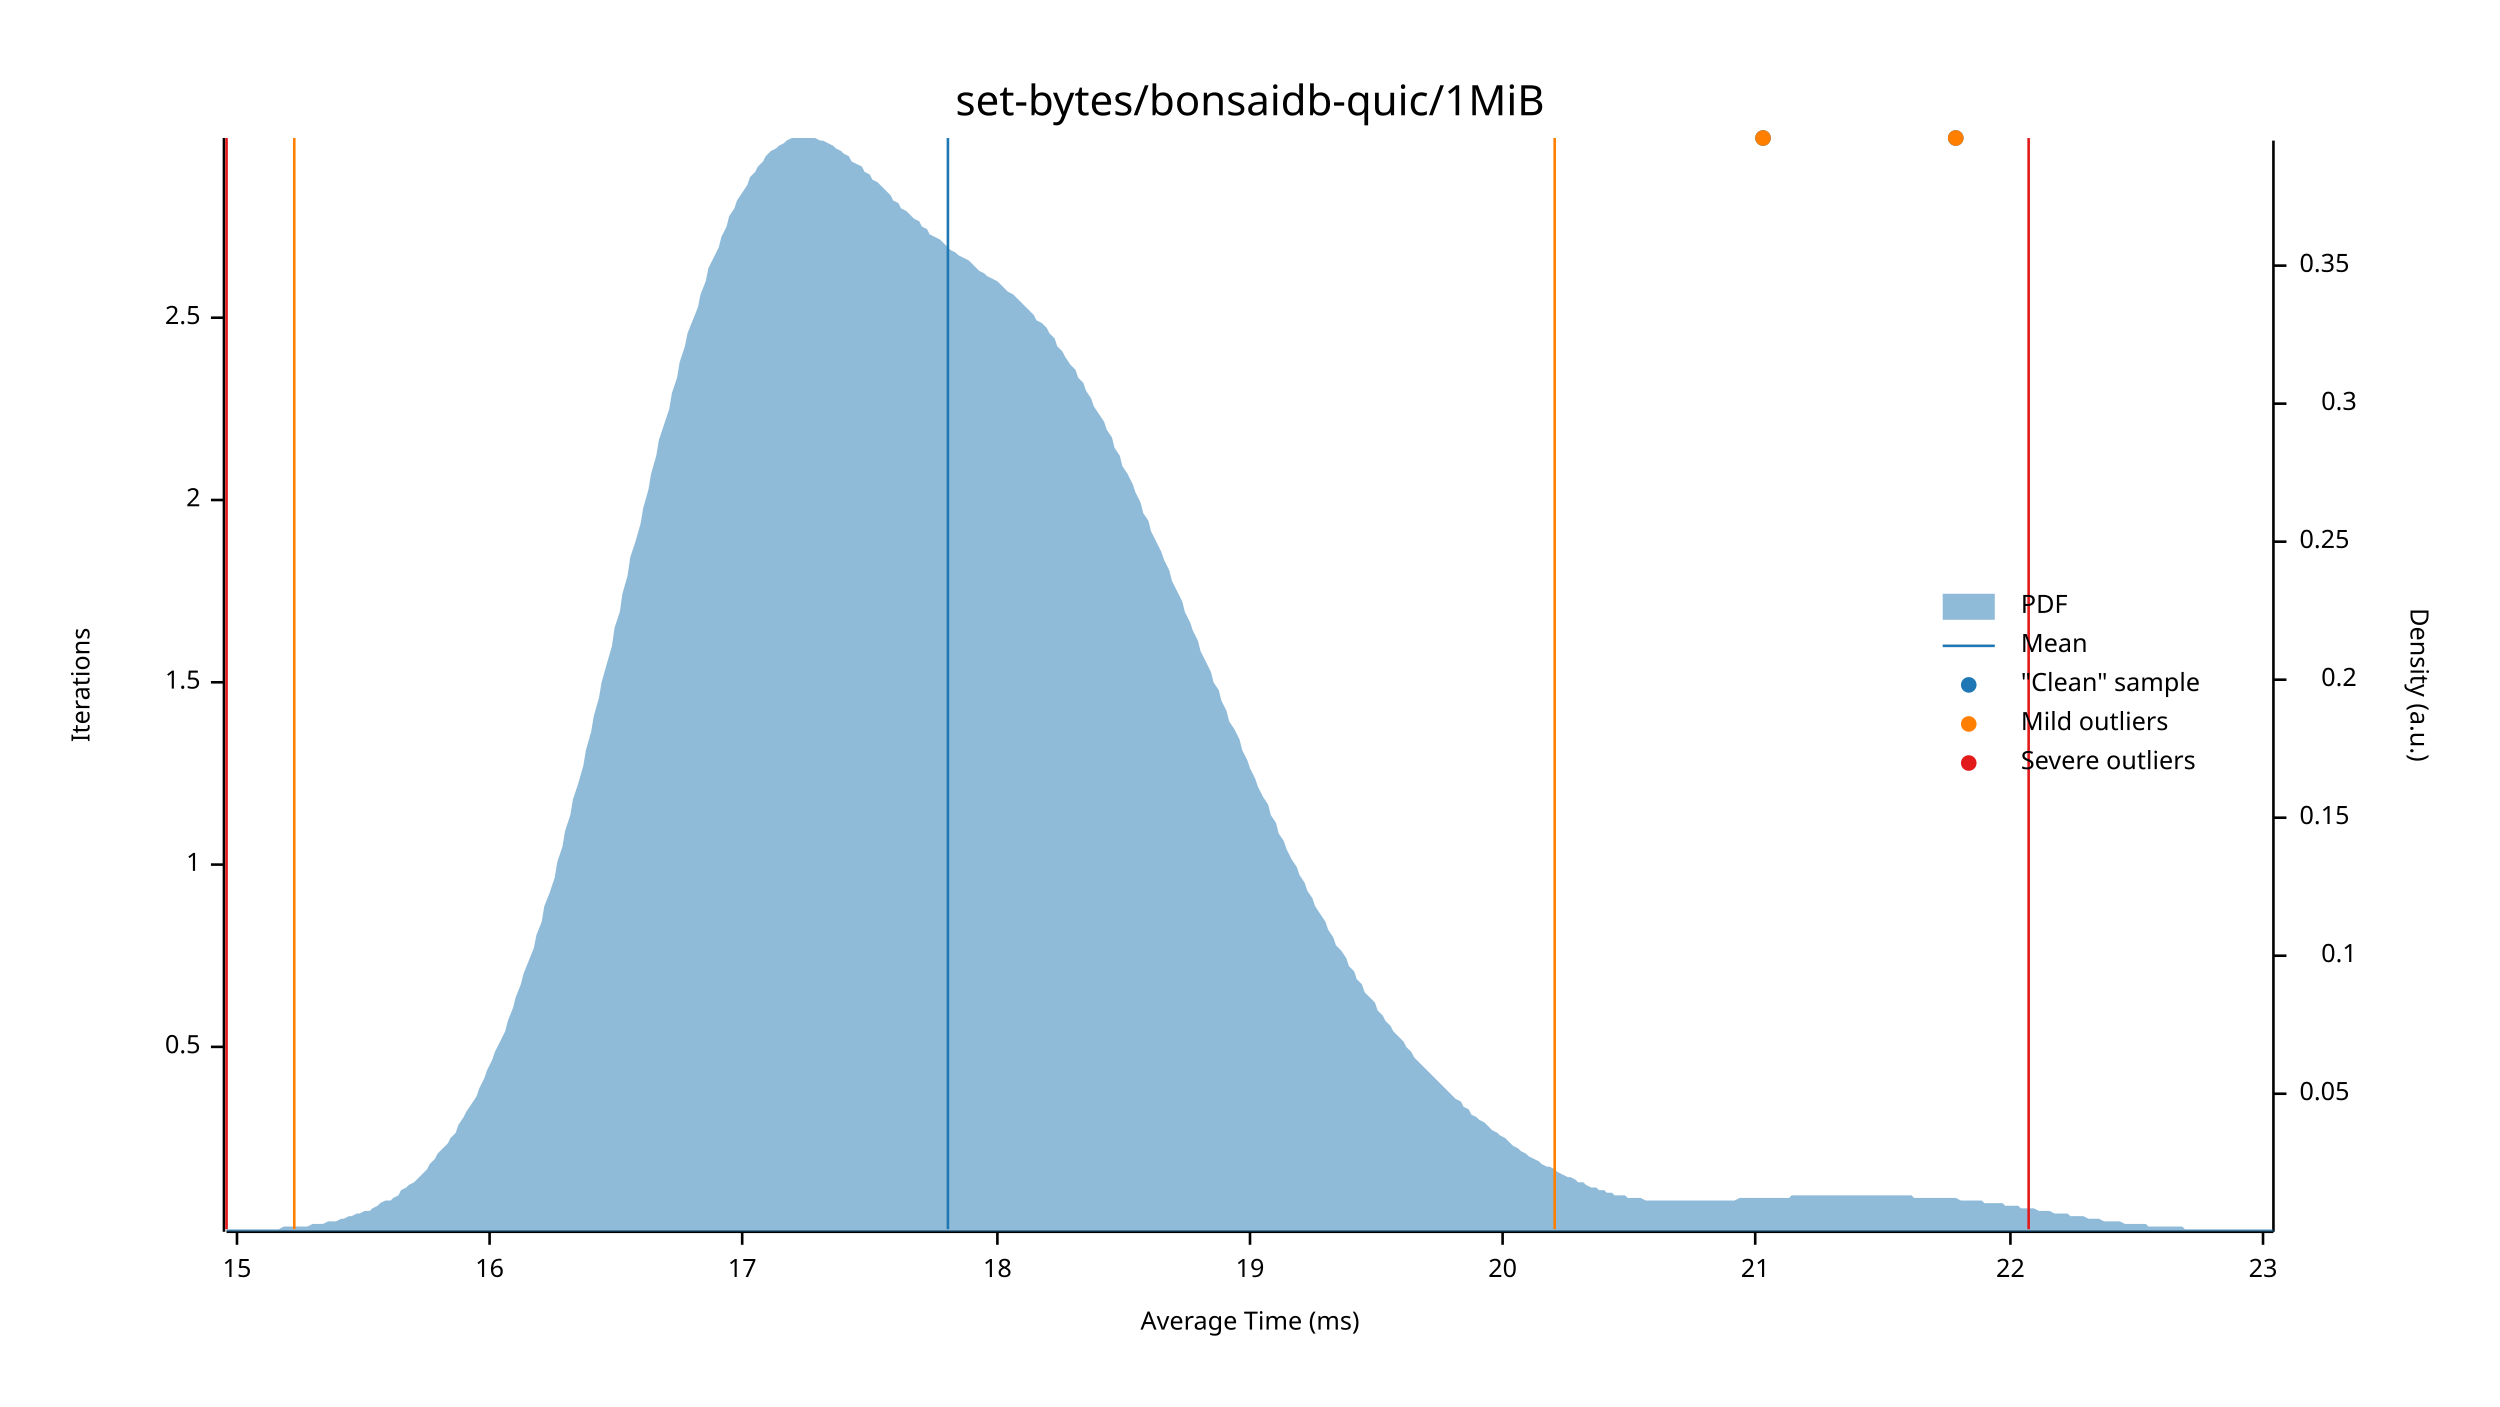
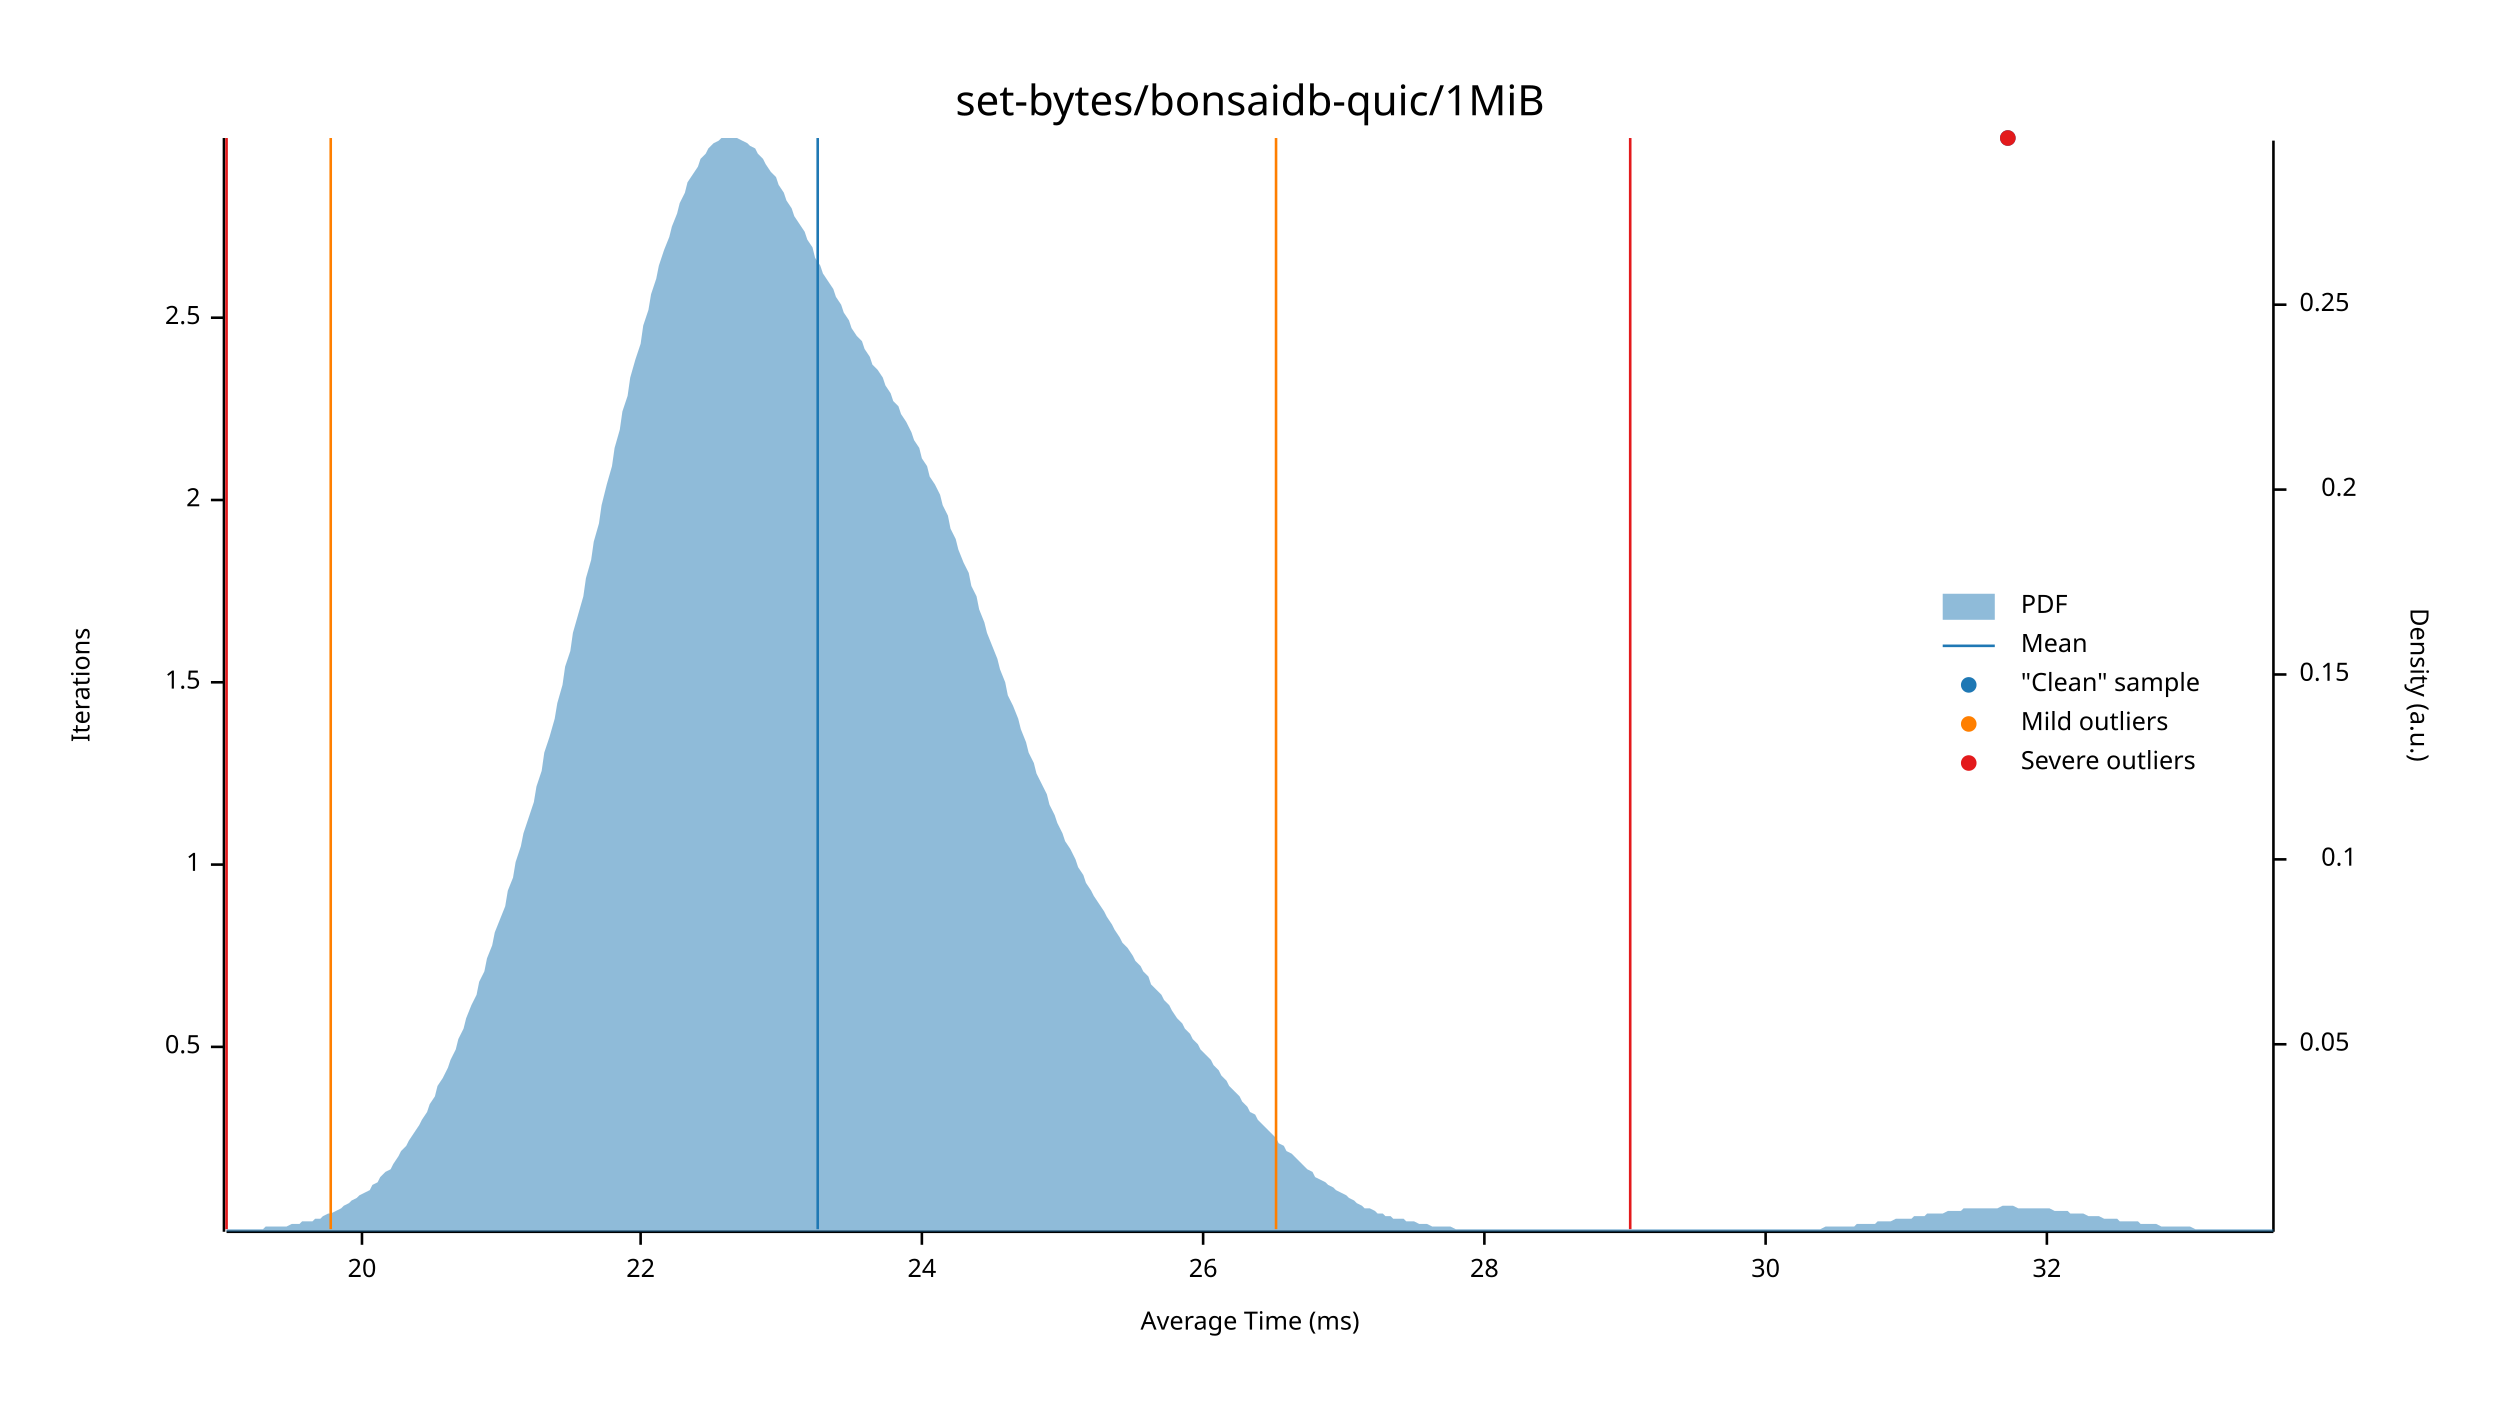
<svg xmlns="http://www.w3.org/2000/svg" width="960" height="540" viewBox="0 0 960 540">
  <text x="480" y="32" dy="0.76em" text-anchor="middle" font-family="sans-serif" font-size="16.129" opacity="1" fill="#000000">
set-bytes/bonsaidb-quic/1MiB
</text>
  <text x="27" y="263" dy="0.76em" text-anchor="middle" font-family="sans-serif" font-size="9.677" opacity="1" fill="#000000" transform="rotate(270, 27, 263)">
Iterations
</text>
  <text x="480" y="513" dy="-0.5ex" text-anchor="middle" font-family="sans-serif" font-size="9.677" opacity="1" fill="#000000">
Average Time (ms)
</text>
  <polyline fill="none" opacity="1" stroke="#000000" stroke-width="1" points="86,53 86,473 " />
  <text x="77" y="402" dy="0.5ex" text-anchor="end" font-family="sans-serif" font-size="9.677" opacity="1" fill="#000000">
0.5
</text>
  <polyline fill="none" opacity="1" stroke="#000000" stroke-width="1" points="81,402 86,402 " />
  <text x="77" y="332" dy="0.5ex" text-anchor="end" font-family="sans-serif" font-size="9.677" opacity="1" fill="#000000">
1
</text>
  <polyline fill="none" opacity="1" stroke="#000000" stroke-width="1" points="81,332 86,332 " />
  <text x="77" y="262" dy="0.5ex" text-anchor="end" font-family="sans-serif" font-size="9.677" opacity="1" fill="#000000">
1.5
</text>
  <polyline fill="none" opacity="1" stroke="#000000" stroke-width="1" points="81,262 86,262 " />
  <text x="77" y="192" dy="0.5ex" text-anchor="end" font-family="sans-serif" font-size="9.677" opacity="1" fill="#000000">
2
</text>
  <polyline fill="none" opacity="1" stroke="#000000" stroke-width="1" points="81,192 86,192 " />
  <text x="77" y="122" dy="0.5ex" text-anchor="end" font-family="sans-serif" font-size="9.677" opacity="1" fill="#000000">
2.5
</text>
  <polyline fill="none" opacity="1" stroke="#000000" stroke-width="1" points="81,122 86,122 " />
  <polyline fill="none" opacity="1" stroke="#000000" stroke-width="1" points="87,473 873,473 " />
-   <text x="91" y="483" dy="0.76em" text-anchor="middle" font-family="sans-serif" font-size="9.677" opacity="1" fill="#000000">
- 15
- </text>
-   <polyline fill="none" opacity="1" stroke="#000000" stroke-width="1" points="91,473 91,478 " />
-   <text x="188" y="483" dy="0.76em" text-anchor="middle" font-family="sans-serif" font-size="9.677" opacity="1" fill="#000000">
- 16
- </text>
-   <polyline fill="none" opacity="1" stroke="#000000" stroke-width="1" points="188,473 188,478 " />
-   <text x="285" y="483" dy="0.76em" text-anchor="middle" font-family="sans-serif" font-size="9.677" opacity="1" fill="#000000">
- 17
- </text>
-   <polyline fill="none" opacity="1" stroke="#000000" stroke-width="1" points="285,473 285,478 " />
-   <text x="383" y="483" dy="0.76em" text-anchor="middle" font-family="sans-serif" font-size="9.677" opacity="1" fill="#000000">
- 18
- </text>
-   <polyline fill="none" opacity="1" stroke="#000000" stroke-width="1" points="383,473 383,478 " />
-   <text x="480" y="483" dy="0.76em" text-anchor="middle" font-family="sans-serif" font-size="9.677" opacity="1" fill="#000000">
- 19
- </text>
-   <polyline fill="none" opacity="1" stroke="#000000" stroke-width="1" points="480,473 480,478 " />
-   <text x="577" y="483" dy="0.76em" text-anchor="middle" font-family="sans-serif" font-size="9.677" opacity="1" fill="#000000">
+   <text x="139" y="483" dy="0.76em" text-anchor="middle" font-family="sans-serif" font-size="9.677" opacity="1" fill="#000000">
20
</text>
-   <polyline fill="none" opacity="1" stroke="#000000" stroke-width="1" points="577,473 577,478 " />
-   <text x="674" y="483" dy="0.76em" text-anchor="middle" font-family="sans-serif" font-size="9.677" opacity="1" fill="#000000">
- 21
- </text>
-   <polyline fill="none" opacity="1" stroke="#000000" stroke-width="1" points="674,473 674,478 " />
-   <text x="772" y="483" dy="0.76em" text-anchor="middle" font-family="sans-serif" font-size="9.677" opacity="1" fill="#000000">
+   <polyline fill="none" opacity="1" stroke="#000000" stroke-width="1" points="139,473 139,478 " />
+   <text x="246" y="483" dy="0.76em" text-anchor="middle" font-family="sans-serif" font-size="9.677" opacity="1" fill="#000000">
22
</text>
-   <polyline fill="none" opacity="1" stroke="#000000" stroke-width="1" points="772,473 772,478 " />
-   <text x="869" y="483" dy="0.76em" text-anchor="middle" font-family="sans-serif" font-size="9.677" opacity="1" fill="#000000">
- 23
+   <polyline fill="none" opacity="1" stroke="#000000" stroke-width="1" points="246,473 246,478 " />
+   <text x="354" y="483" dy="0.76em" text-anchor="middle" font-family="sans-serif" font-size="9.677" opacity="1" fill="#000000">
+ 24
</text>
-   <polyline fill="none" opacity="1" stroke="#000000" stroke-width="1" points="869,473 869,478 " />
+   <polyline fill="none" opacity="1" stroke="#000000" stroke-width="1" points="354,473 354,478 " />
+   <text x="462" y="483" dy="0.76em" text-anchor="middle" font-family="sans-serif" font-size="9.677" opacity="1" fill="#000000">
+ 26
+ </text>
+   <polyline fill="none" opacity="1" stroke="#000000" stroke-width="1" points="462,473 462,478 " />
+   <text x="570" y="483" dy="0.76em" text-anchor="middle" font-family="sans-serif" font-size="9.677" opacity="1" fill="#000000">
+ 28
+ </text>
+   <polyline fill="none" opacity="1" stroke="#000000" stroke-width="1" points="570,473 570,478 " />
+   <text x="678" y="483" dy="0.76em" text-anchor="middle" font-family="sans-serif" font-size="9.677" opacity="1" fill="#000000">
+ 30
+ </text>
+   <polyline fill="none" opacity="1" stroke="#000000" stroke-width="1" points="678,473 678,478 " />
+   <text x="786" y="483" dy="0.76em" text-anchor="middle" font-family="sans-serif" font-size="9.677" opacity="1" fill="#000000">
+ 32
+ </text>
+   <polyline fill="none" opacity="1" stroke="#000000" stroke-width="1" points="786,473 786,478 " />
  <text x="933" y="263" dy="0.76em" text-anchor="middle" font-family="sans-serif" font-size="9.677" opacity="1" fill="#000000" transform="rotate(90, 933, 263)">
Density (a.u.)
</text>
  <polyline fill="none" opacity="1" stroke="#000000" stroke-width="1" points="873,54 873,473 " />
-   <text x="883" y="420" dy="0.5ex" text-anchor="start" font-family="sans-serif" font-size="9.677" opacity="1" fill="#000000">
+   <text x="883" y="401" dy="0.5ex" text-anchor="start" font-family="sans-serif" font-size="9.677" opacity="1" fill="#000000">
0.05
</text>
-   <polyline fill="none" opacity="1" stroke="#000000" stroke-width="1" points="873,420 878,420 " />
-   <text x="905" y="367" dy="0.5ex" text-anchor="end" font-family="sans-serif" font-size="9.677" opacity="1" fill="#000000">
+   <polyline fill="none" opacity="1" stroke="#000000" stroke-width="1" points="873,401 878,401 " />
+   <text x="905" y="330" dy="0.5ex" text-anchor="end" font-family="sans-serif" font-size="9.677" opacity="1" fill="#000000">
0.1
</text>
-   <polyline fill="none" opacity="1" stroke="#000000" stroke-width="1" points="873,367 878,367 " />
-   <text x="883" y="314" dy="0.5ex" text-anchor="start" font-family="sans-serif" font-size="9.677" opacity="1" fill="#000000">
+   <polyline fill="none" opacity="1" stroke="#000000" stroke-width="1" points="873,330 878,330 " />
+   <text x="883" y="259" dy="0.5ex" text-anchor="start" font-family="sans-serif" font-size="9.677" opacity="1" fill="#000000">
0.15
</text>
-   <polyline fill="none" opacity="1" stroke="#000000" stroke-width="1" points="873,314 878,314 " />
-   <text x="905" y="261" dy="0.5ex" text-anchor="end" font-family="sans-serif" font-size="9.677" opacity="1" fill="#000000">
+   <polyline fill="none" opacity="1" stroke="#000000" stroke-width="1" points="873,259 878,259 " />
+   <text x="905" y="188" dy="0.5ex" text-anchor="end" font-family="sans-serif" font-size="9.677" opacity="1" fill="#000000">
0.2
</text>
-   <polyline fill="none" opacity="1" stroke="#000000" stroke-width="1" points="873,261 878,261 " />
-   <text x="883" y="208" dy="0.5ex" text-anchor="start" font-family="sans-serif" font-size="9.677" opacity="1" fill="#000000">
+   <polyline fill="none" opacity="1" stroke="#000000" stroke-width="1" points="873,188 878,188 " />
+   <text x="883" y="117" dy="0.5ex" text-anchor="start" font-family="sans-serif" font-size="9.677" opacity="1" fill="#000000">
0.25
</text>
-   <polyline fill="none" opacity="1" stroke="#000000" stroke-width="1" points="873,208 878,208 " />
-   <text x="905" y="155" dy="0.5ex" text-anchor="end" font-family="sans-serif" font-size="9.677" opacity="1" fill="#000000">
- 0.3
- </text>
-   <polyline fill="none" opacity="1" stroke="#000000" stroke-width="1" points="873,155 878,155 " />
-   <text x="883" y="102" dy="0.5ex" text-anchor="start" font-family="sans-serif" font-size="9.677" opacity="1" fill="#000000">
- 0.35
- </text>
-   <polyline fill="none" opacity="1" stroke="#000000" stroke-width="1" points="873,102 878,102 " />
-   <polygon opacity="0.5" fill="#1F78B4" points="87,472 88,472 90,472 91,472 93,472 94,472 96,472 98,472 99,472 101,472 102,472 104,472 105,472 107,472 109,471 110,471 112,471 113,471 115,471 116,471 118,471 120,470 121,470 123,470 124,470 126,469 127,469 129,469 131,468 132,468 134,467 135,467 137,466 138,466 140,465 142,465 143,464 145,463 146,462 148,461 150,461 151,460 153,459 154,457 156,456 157,455 159,454 161,452 162,451 164,449 165,447 167,445 168,443 170,441 172,439 173,437 175,435 176,432 178,429 179,427 181,424 183,421 184,418 186,414 187,411 189,407 190,404 192,400 194,396 195,392 197,387 198,383 200,378 201,374 203,369 205,364 206,359 208,354 209,348 211,343 213,337 214,331 216,325 217,319 219,313 220,307 222,301 224,294 225,288 227,281 228,275 230,268 231,262 233,255 235,248 236,241 238,235 239,228 241,221 242,214 244,208 246,201 247,195 249,188 250,182 252,175 253,169 255,163 257,157 258,151 260,145 261,139 263,133 264,128 266,123 268,118 269,113 271,108 272,103 274,99 276,95 277,91 279,87 280,83 282,80 283,77 285,74 287,71 288,68 290,66 291,64 293,62 294,60 296,58 298,57 299,56 301,55 302,54 304,53 305,53 307,53 309,53 310,53 312,53 313,53 315,54 316,54 318,55 320,56 321,57 323,58 324,59 326,60 327,62 329,63 331,64 332,66 334,67 335,69 337,70 339,72 340,73 342,75 343,77 345,78 346,80 348,81 350,83 351,84 353,85 354,87 356,88 357,90 359,91 361,92 362,93 364,95 365,96 367,97 368,98 370,99 372,100 373,101 375,103 376,104 378,105 379,106 381,107 383,108 384,109 386,111 387,112 389,113 391,115 392,116 394,118 395,119 397,121 398,123 400,124 402,126 403,128 405,130 406,133 408,135 409,137 411,140 413,142 414,145 416,147 417,150 419,153 420,156 422,159 424,162 425,165 427,168 428,172 430,175 431,179 433,182 435,186 436,189 438,193 439,197 441,200 442,204 444,208 446,212 447,215 449,219 450,223 452,227 454,231 455,235 457,239 458,242 460,246 461,250 463,254 465,258 466,262 468,265 469,269 471,273 472,277 474,280 476,284 477,288 479,292 480,295 482,299 483,302 485,306 487,309 488,313 490,316 491,320 493,323 494,326 496,330 498,333 499,336 501,339 502,342 504,345 505,348 507,351 509,354 510,357 512,360 513,363 515,365 517,368 518,371 520,373 521,376 523,378 524,381 526,383 528,385 529,388 531,390 532,392 534,394 535,396 537,398 539,400 540,402 542,404 543,406 545,408 546,409 548,411 550,413 551,414 553,416 554,417 556,419 557,420 559,422 561,423 562,425 564,426 565,428 567,429 568,430 570,431 572,433 573,434 575,435 576,436 578,437 580,439 581,440 583,441 584,442 586,443 587,444 589,445 591,446 592,447 594,448 595,448 597,449 598,450 600,451 602,452 603,452 605,453 606,454 608,454 609,455 611,456 613,456 614,457 616,457 617,458 619,458 620,459 622,459 624,459 625,460 627,460 628,460 630,460 632,461 633,461 635,461 636,461 638,461 639,461 641,461 643,461 644,461 646,461 647,461 649,461 650,461 652,461 654,461 655,461 657,461 658,461 660,461 661,461 663,461 665,461 666,461 668,460 669,460 671,460 672,460 674,460 676,460 677,460 679,460 680,460 682,460 683,460 685,460 687,460 688,459 690,459 691,459 693,459 695,459 696,459 698,459 699,459 701,459 702,459 704,459 706,459 707,459 709,459 710,459 712,459 713,459 715,459 717,459 718,459 720,459 721,459 723,459 724,459 726,459 728,459 729,459 731,459 732,459 734,459 735,460 737,460 739,460 740,460 742,460 743,460 745,460 746,460 748,460 750,460 751,460 753,461 754,461 756,461 758,461 759,461 761,461 762,462 764,462 765,462 767,462 769,462 770,463 772,463 773,463 775,463 776,464 778,464 780,464 781,464 783,465 784,465 786,465 787,465 789,466 791,466 792,466 794,466 795,467 797,467 798,467 800,467 802,468 803,468 805,468 806,468 808,469 809,469 811,469 813,469 814,469 816,470 817,470 819,470 821,470 822,470 824,470 825,471 827,471 828,471 830,471 832,471 833,471 835,471 836,471 838,471 839,472 841,472 843,472 844,472 846,472 847,472 849,472 850,472 852,472 854,472 855,472 857,472 858,472 860,472 861,472 863,472 865,472 866,472 868,472 869,472 871,472 873,472 873,473 87,473 " />
-   <polyline fill="none" opacity="1" stroke="#1F78B4" stroke-width="1" points="364,472 364,53 " />
-   <polyline fill="none" opacity="1" stroke="#FF7F00" stroke-width="1" points="113,472 113,53 " />
-   <polyline fill="none" opacity="1" stroke="#FF7F00" stroke-width="1" points="597,472 597,53 " />
+   <polyline fill="none" opacity="1" stroke="#000000" stroke-width="1" points="873,117 878,117 " />
+   <polygon opacity="0.5" fill="#1F78B4" points="87,472 88,472 90,472 91,472 93,472 94,472 96,472 98,472 99,472 101,472 102,471 104,471 105,471 107,471 109,471 110,471 112,470 113,470 115,470 116,469 118,469 120,469 121,468 123,468 124,467 126,466 127,466 129,465 131,464 132,463 134,462 135,461 137,460 138,459 140,458 142,457 143,455 145,454 146,452 148,450 150,449 151,447 153,444 154,442 156,440 157,438 159,435 161,432 162,430 164,427 165,424 167,421 168,417 170,414 172,410 173,407 175,403 176,399 178,395 179,391 181,386 183,382 184,377 186,373 187,368 189,363 190,358 192,353 194,348 195,342 197,337 198,331 200,325 201,320 203,314 205,308 206,302 208,296 209,289 211,283 213,276 214,270 216,263 217,256 219,250 220,243 222,236 224,229 225,222 227,215 228,208 230,201 231,194 233,186 235,179 236,172 238,165 239,158 241,152 242,145 244,138 246,132 247,125 249,119 250,113 252,107 253,102 255,96 257,91 258,87 260,82 261,78 263,74 264,70 266,67 268,64 269,61 271,59 272,57 274,55 276,54 277,53 279,53 280,53 282,53 283,53 285,54 287,55 288,56 290,57 291,59 293,61 294,63 296,66 298,68 299,71 301,74 302,77 304,80 305,83 307,86 309,89 310,92 312,95 313,99 315,102 316,105 318,108 320,111 321,114 323,117 324,120 326,123 327,126 329,129 331,131 332,134 334,137 335,140 337,142 339,145 340,148 342,151 343,154 345,156 346,159 348,162 350,166 351,169 353,172 354,176 356,179 357,183 359,186 361,190 362,194 364,198 365,203 367,207 368,211 370,216 372,220 373,225 375,229 376,234 378,239 379,243 381,248 383,253 384,257 386,262 387,267 389,271 391,276 392,280 394,285 395,289 397,293 398,297 400,301 402,305 403,309 405,313 406,316 408,320 409,323 411,326 413,330 414,333 416,336 417,339 419,342 420,344 422,347 424,350 425,352 427,355 428,357 430,360 431,362 433,364 435,367 436,369 438,371 439,373 441,375 442,378 444,380 446,382 447,384 449,386 450,388 452,391 454,393 455,395 457,397 458,399 460,401 461,403 463,405 465,407 466,409 468,411 469,413 471,415 472,417 474,419 476,421 477,423 479,425 480,427 482,428 483,430 485,432 487,434 488,435 490,437 491,439 493,440 494,442 496,443 498,445 499,446 501,448 502,449 504,450 505,452 507,453 509,454 510,455 512,456 513,457 515,458 517,459 518,460 520,461 521,462 523,463 524,464 526,464 528,465 529,466 531,466 532,467 534,467 535,468 537,468 539,468 540,469 542,469 543,469 545,470 546,470 548,470 550,471 551,471 553,471 554,471 556,471 557,471 559,472 561,472 562,472 564,472 565,472 567,472 568,472 570,472 572,472 573,472 575,472 576,472 578,472 580,472 581,472 583,472 584,472 586,472 587,472 589,472 591,472 592,472 594,472 595,472 597,472 598,472 600,472 602,472 603,472 605,472 606,472 608,472 609,472 611,472 613,472 614,472 616,472 617,472 619,472 620,472 622,472 624,472 625,472 627,472 628,472 630,472 632,472 633,472 635,472 636,472 638,472 639,472 641,472 643,472 644,472 646,472 647,472 649,472 650,472 652,472 654,472 655,472 657,472 658,472 660,472 661,472 663,472 665,472 666,472 668,472 669,472 671,472 672,472 674,472 676,472 677,472 679,472 680,472 682,472 683,472 685,472 687,472 688,472 690,472 691,472 693,472 695,472 696,472 698,472 699,472 701,471 702,471 704,471 706,471 707,471 709,471 710,471 712,471 713,470 715,470 717,470 718,470 720,470 721,469 723,469 724,469 726,469 728,468 729,468 731,468 732,468 734,468 735,467 737,467 739,467 740,466 742,466 743,466 745,466 746,466 748,465 750,465 751,465 753,465 754,464 756,464 758,464 759,464 761,464 762,464 764,464 765,464 767,464 769,463 770,463 772,463 773,463 775,464 776,464 778,464 780,464 781,464 783,464 784,464 786,464 787,464 789,465 791,465 792,465 794,465 795,466 797,466 798,466 800,466 802,467 803,467 805,467 806,467 808,468 809,468 811,468 813,468 814,469 816,469 817,469 819,469 821,469 822,470 824,470 825,470 827,470 828,470 830,471 832,471 833,471 835,471 836,471 838,471 839,471 841,471 843,472 844,472 846,472 847,472 849,472 850,472 852,472 854,472 855,472 857,472 858,472 860,472 861,472 863,472 865,472 866,472 868,472 869,472 871,472 873,472 873,473 87,473 " />
+   <polyline fill="none" opacity="1" stroke="#1F78B4" stroke-width="1" points="314,472 314,53 " />
+   <polyline fill="none" opacity="1" stroke="#FF7F00" stroke-width="1" points="127,472 127,53 " />
+   <polyline fill="none" opacity="1" stroke="#FF7F00" stroke-width="1" points="490,472 490,53 " />
  <polyline fill="none" opacity="1" stroke="#E31A1C" stroke-width="1" points="87,472 87,53 " />
-   <polyline fill="none" opacity="1" stroke="#E31A1C" stroke-width="1" points="779,472 779,53 " />
-   <circle cx="677" cy="53" r="3" opacity="1" fill="#1F78B4" stroke="none" stroke-width="1" />
-   <circle cx="751" cy="53" r="3" opacity="1" fill="#1F78B4" stroke="none" stroke-width="1" />
-   <circle cx="677" cy="53" r="3" opacity="1" fill="#FF7F00" stroke="none" stroke-width="1" />
-   <circle cx="751" cy="53" r="3" opacity="1" fill="#FF7F00" stroke="none" stroke-width="1" />
+   <polyline fill="none" opacity="1" stroke="#E31A1C" stroke-width="1" points="626,472 626,53 " />
+   <circle cx="771" cy="53" r="3" opacity="1" fill="#1F78B4" stroke="none" stroke-width="1" />
+   <circle cx="771" cy="53" r="3" opacity="1" fill="#E31A1C" stroke="none" stroke-width="1" />
  <text x="776" y="228" dy="0.76em" text-anchor="start" font-family="sans-serif" font-size="9.677" opacity="1" fill="#000000">
PDF
</text>
  <text x="776" y="243" dy="0.76em" text-anchor="start" font-family="sans-serif" font-size="9.677" opacity="1" fill="#000000">
Mean
</text>
  <text x="776" y="258" dy="0.76em" text-anchor="start" font-family="sans-serif" font-size="9.677" opacity="1" fill="#000000">
"Clean" sample
</text>
  <text x="776" y="273" dy="0.76em" text-anchor="start" font-family="sans-serif" font-size="9.677" opacity="1" fill="#000000">
Mild outliers
</text>
  <text x="776" y="288" dy="0.76em" text-anchor="start" font-family="sans-serif" font-size="9.677" opacity="1" fill="#000000">
Severe outliers
</text>
  <rect x="746" y="228" width="20" height="10" opacity="0.5" fill="#1F78B4" stroke="none" />
  <polyline fill="none" opacity="1" stroke="#1F78B4" stroke-width="1" points="746,248 766,248 " />
  <circle cx="756" cy="263" r="3" opacity="1" fill="#1F78B4" stroke="none" stroke-width="1" />
  <circle cx="756" cy="278" r="3" opacity="1" fill="#FF7F00" stroke="none" stroke-width="1" />
  <circle cx="756" cy="293" r="3" opacity="1" fill="#E31A1C" stroke="none" stroke-width="1" />
</svg>
